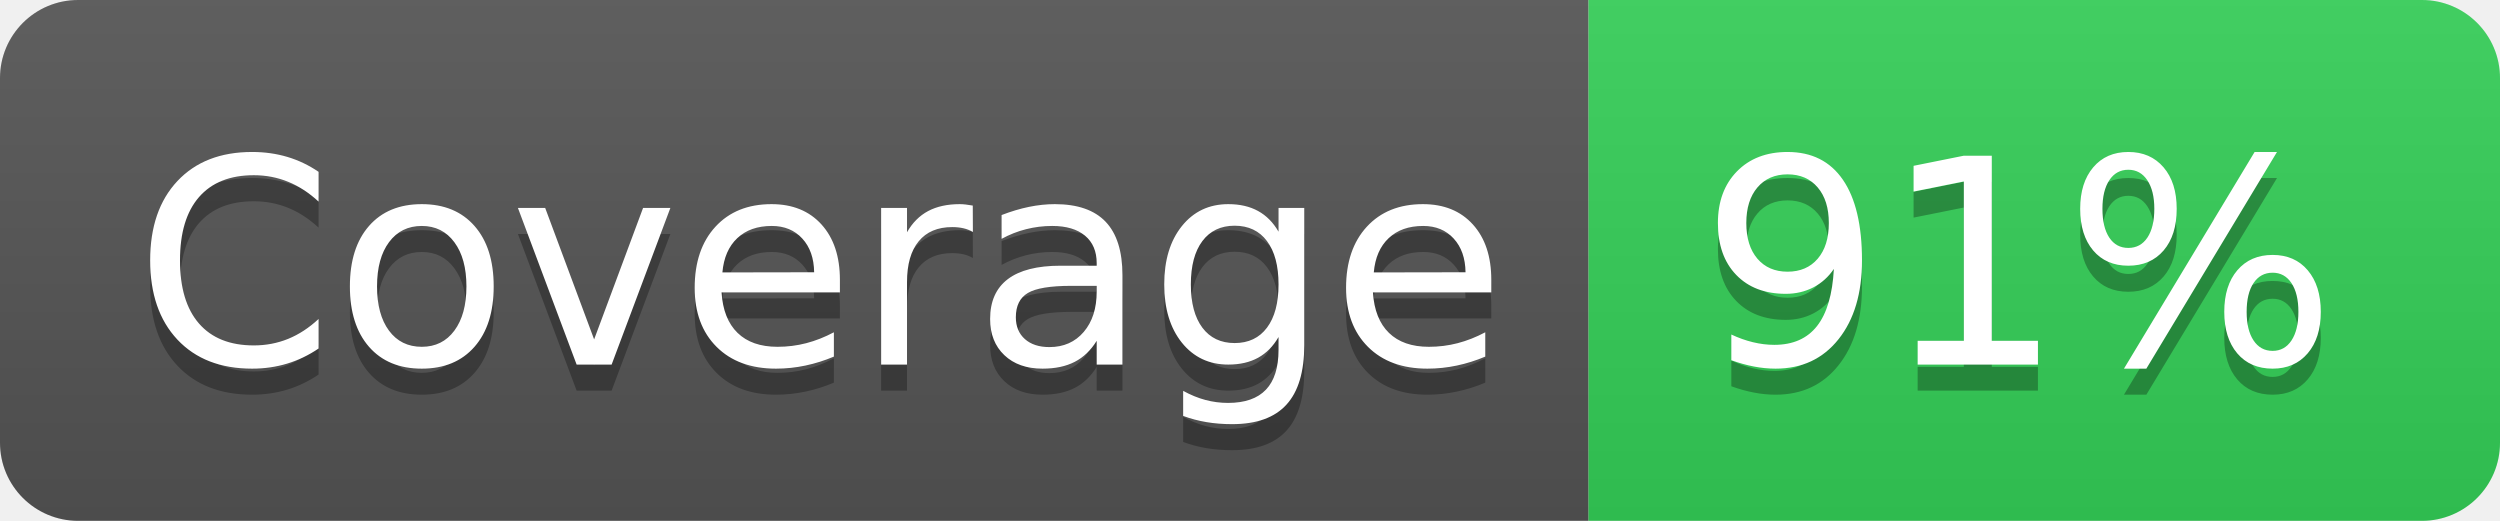
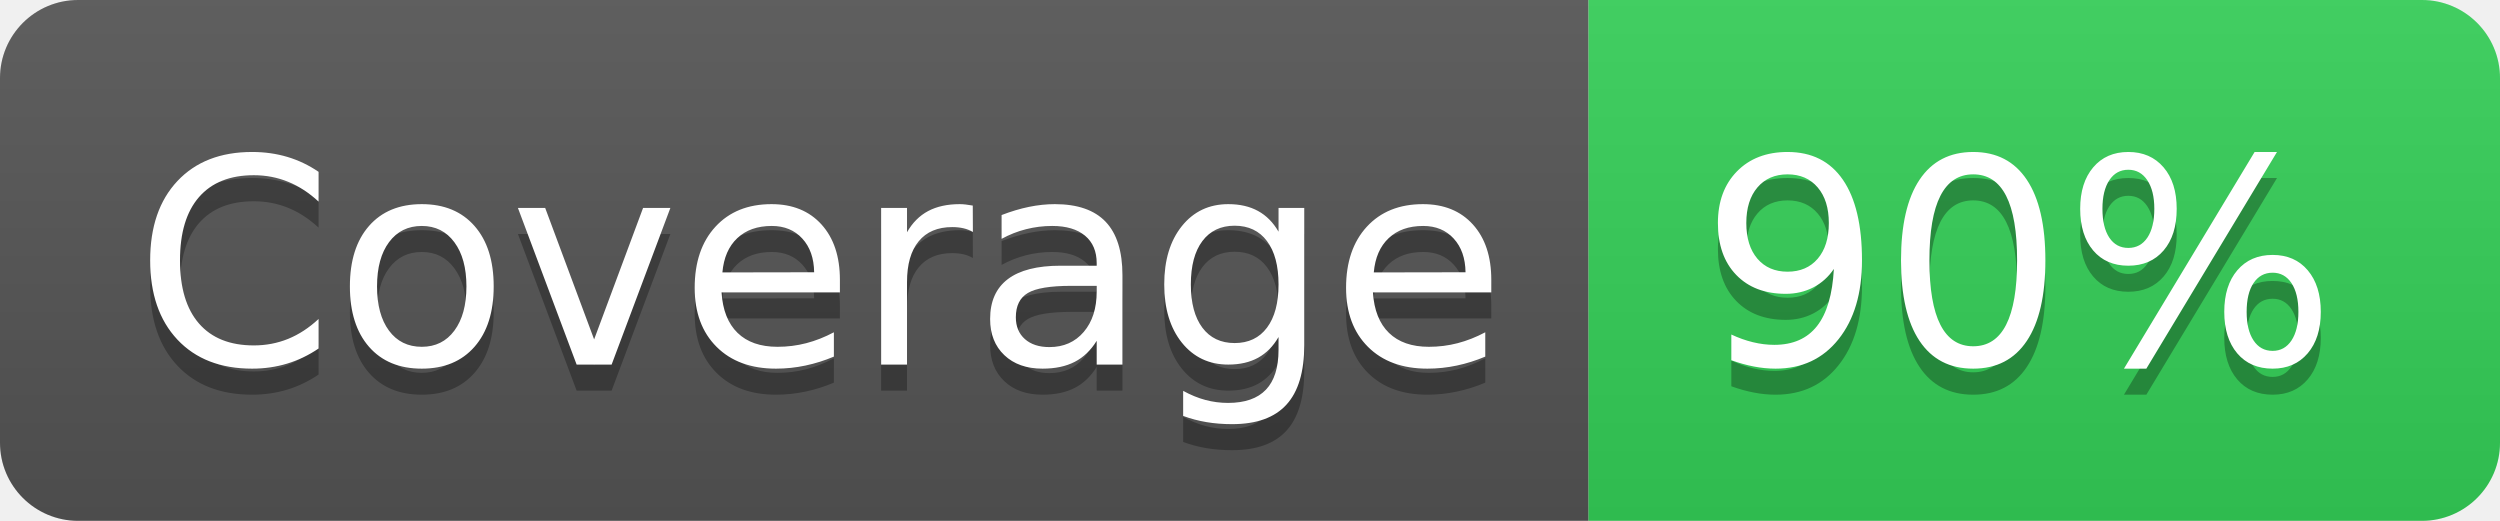
<svg xmlns="http://www.w3.org/2000/svg" width="96" height="20">
  <linearGradient id="s" x2="0" y2="100%">
    <stop offset="0" stop-color="#bbb" stop-opacity=".1" />
    <stop offset="1" stop-opacity=".1" />
  </linearGradient>
  <clipPath id="r">
    <rect width="96" height="20" rx="3" fill="#fff" />
  </clipPath>
  <g clip-path="url(#r)">
    <rect width="61" height="20" fill="#555" />
    <rect x="61" width="35" height="20" fill="#34D058" />
    <rect width="96" height="20" fill="url(#s)" />
  </g>
  <g fill="#fff" text-anchor="middle" font-family="Verdana,Geneva,DejaVu Sans,sans-serif" text-rendering="geometricPrecision" font-size="110">
    <text x="315" y="150" fill="#010101" fill-opacity=".3" transform="scale(.1)" textLength="510">
      Coverage
    </text>
    <text x="315" y="140" transform="scale(.1)" textLength="510">
      Coverage
    </text>
    <text x="775" y="150" fill="#010101" fill-opacity=".3" transform="scale(.1)" textLength="250">
-       91%
+       90%
    </text>
    <text x="775" y="140" transform="scale(.1)" textLength="250">
-       91%
+       90%
    </text>
  </g>
</svg>
